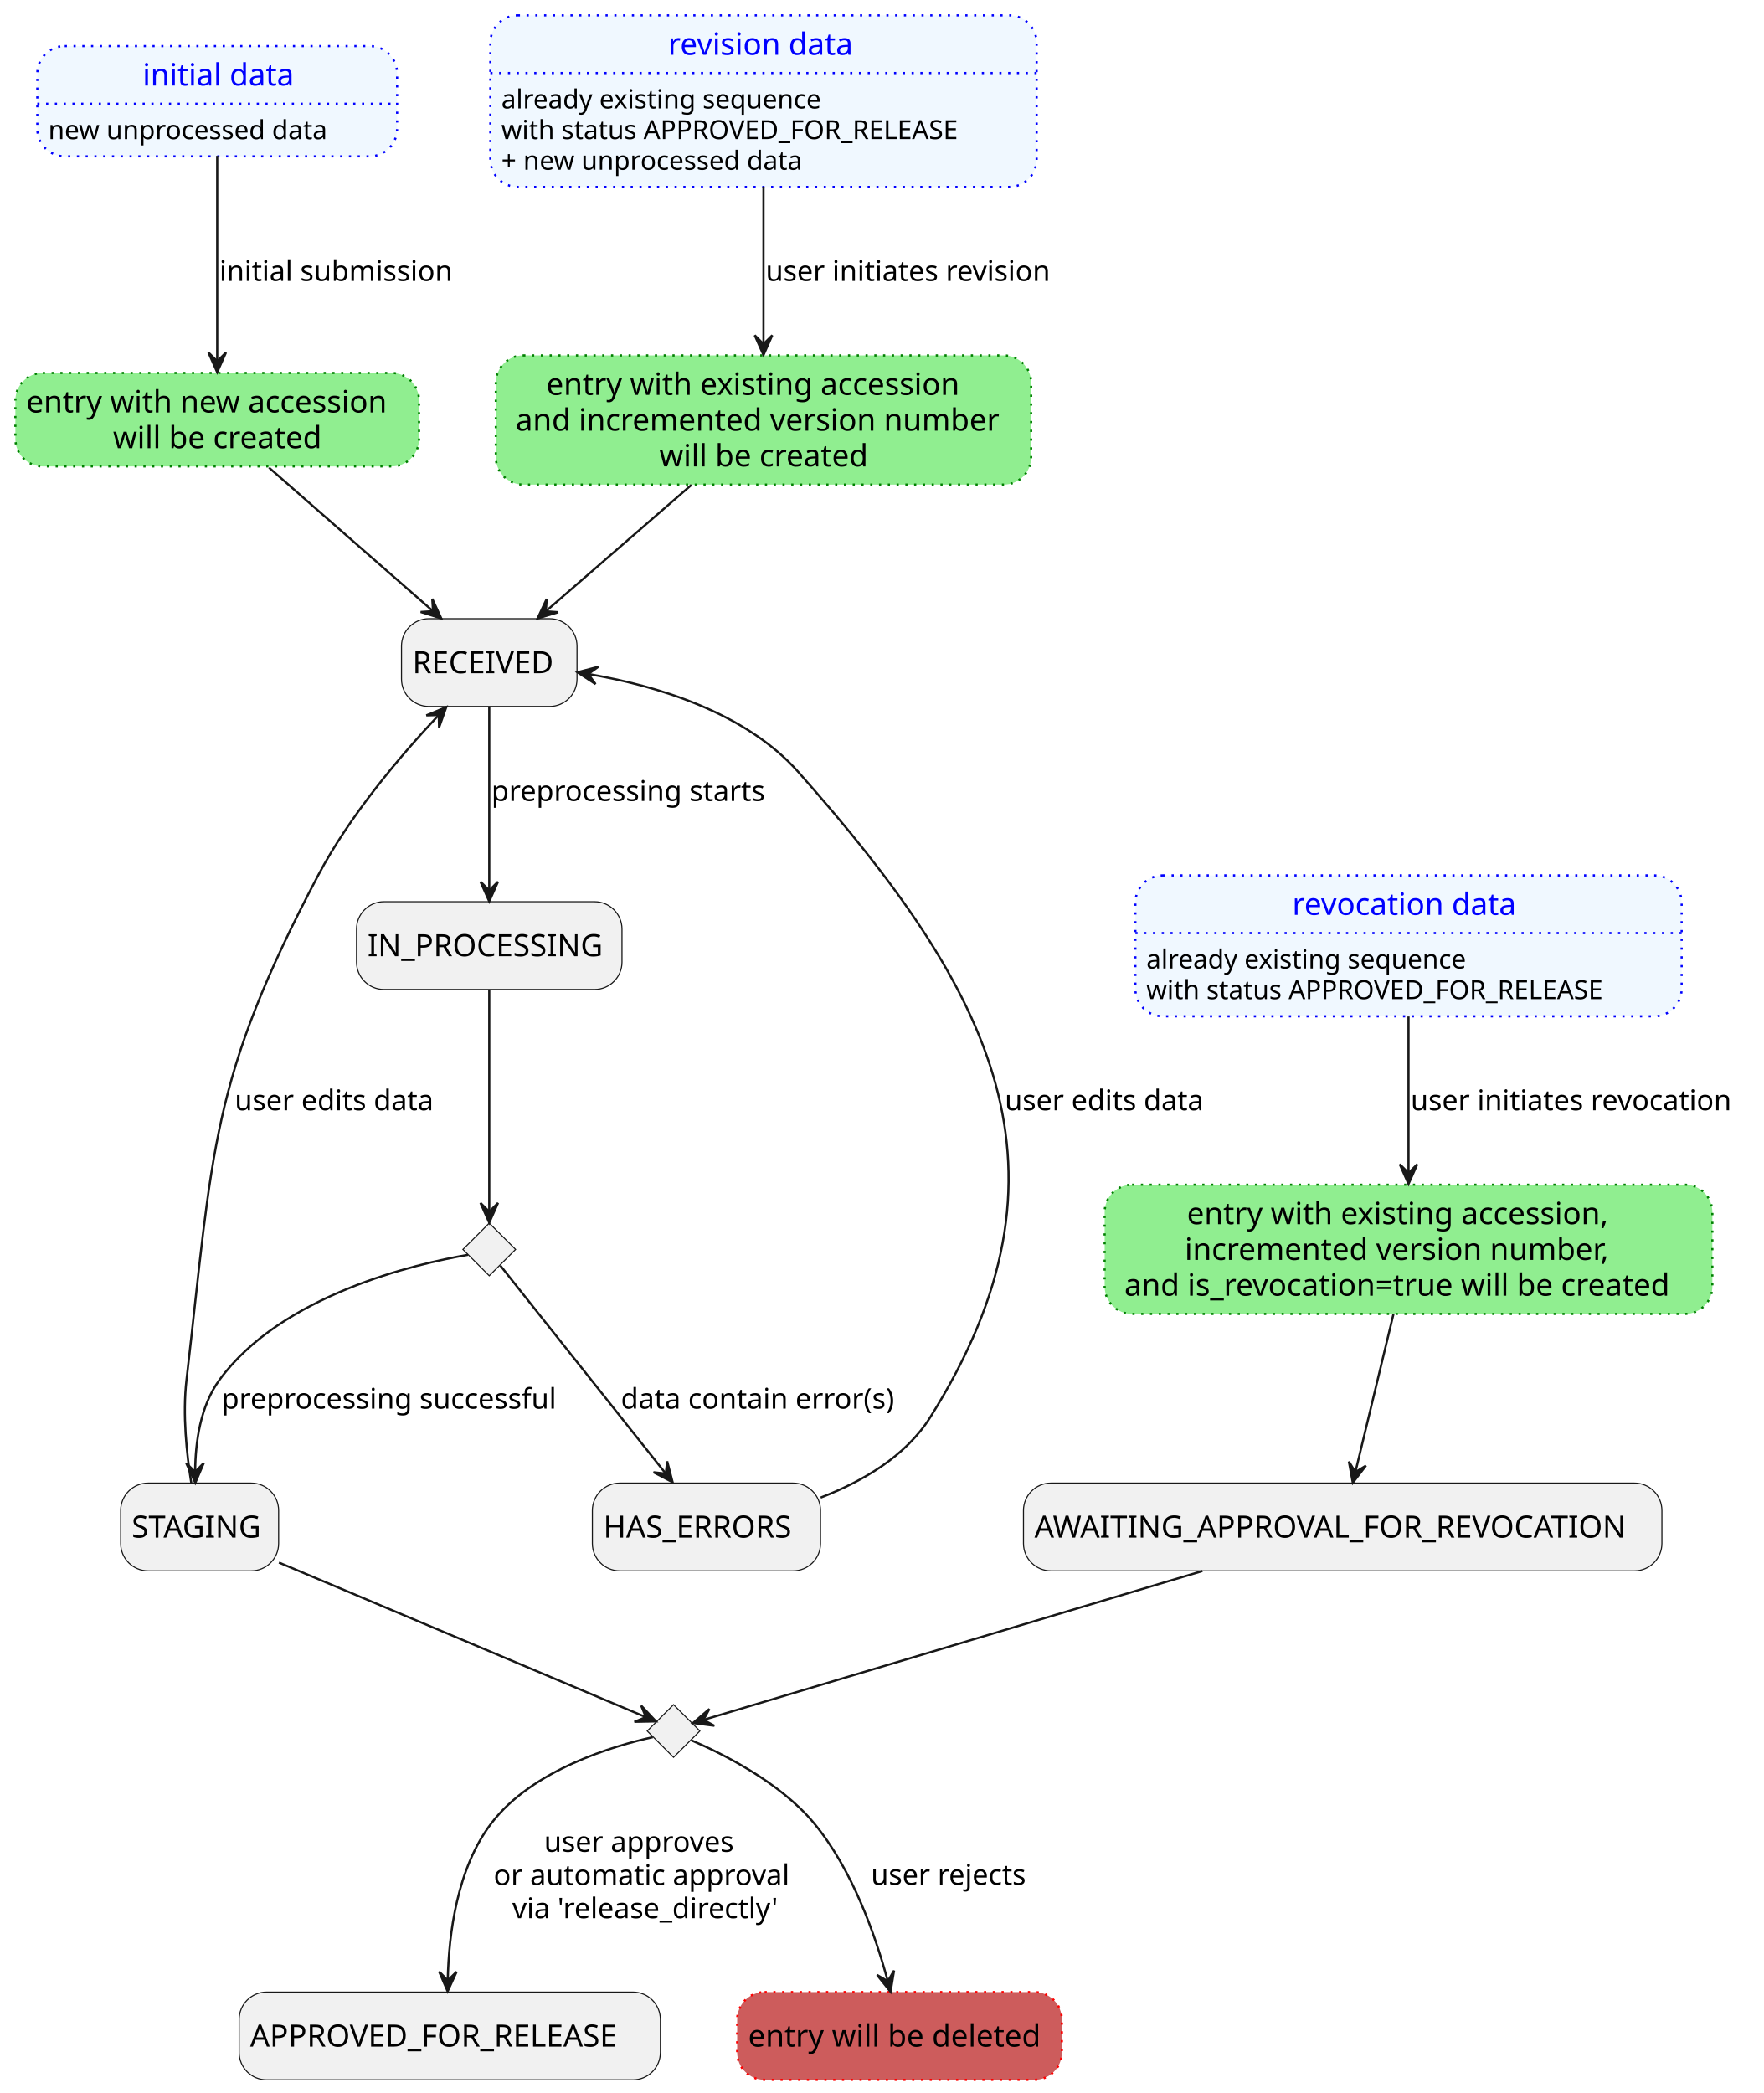
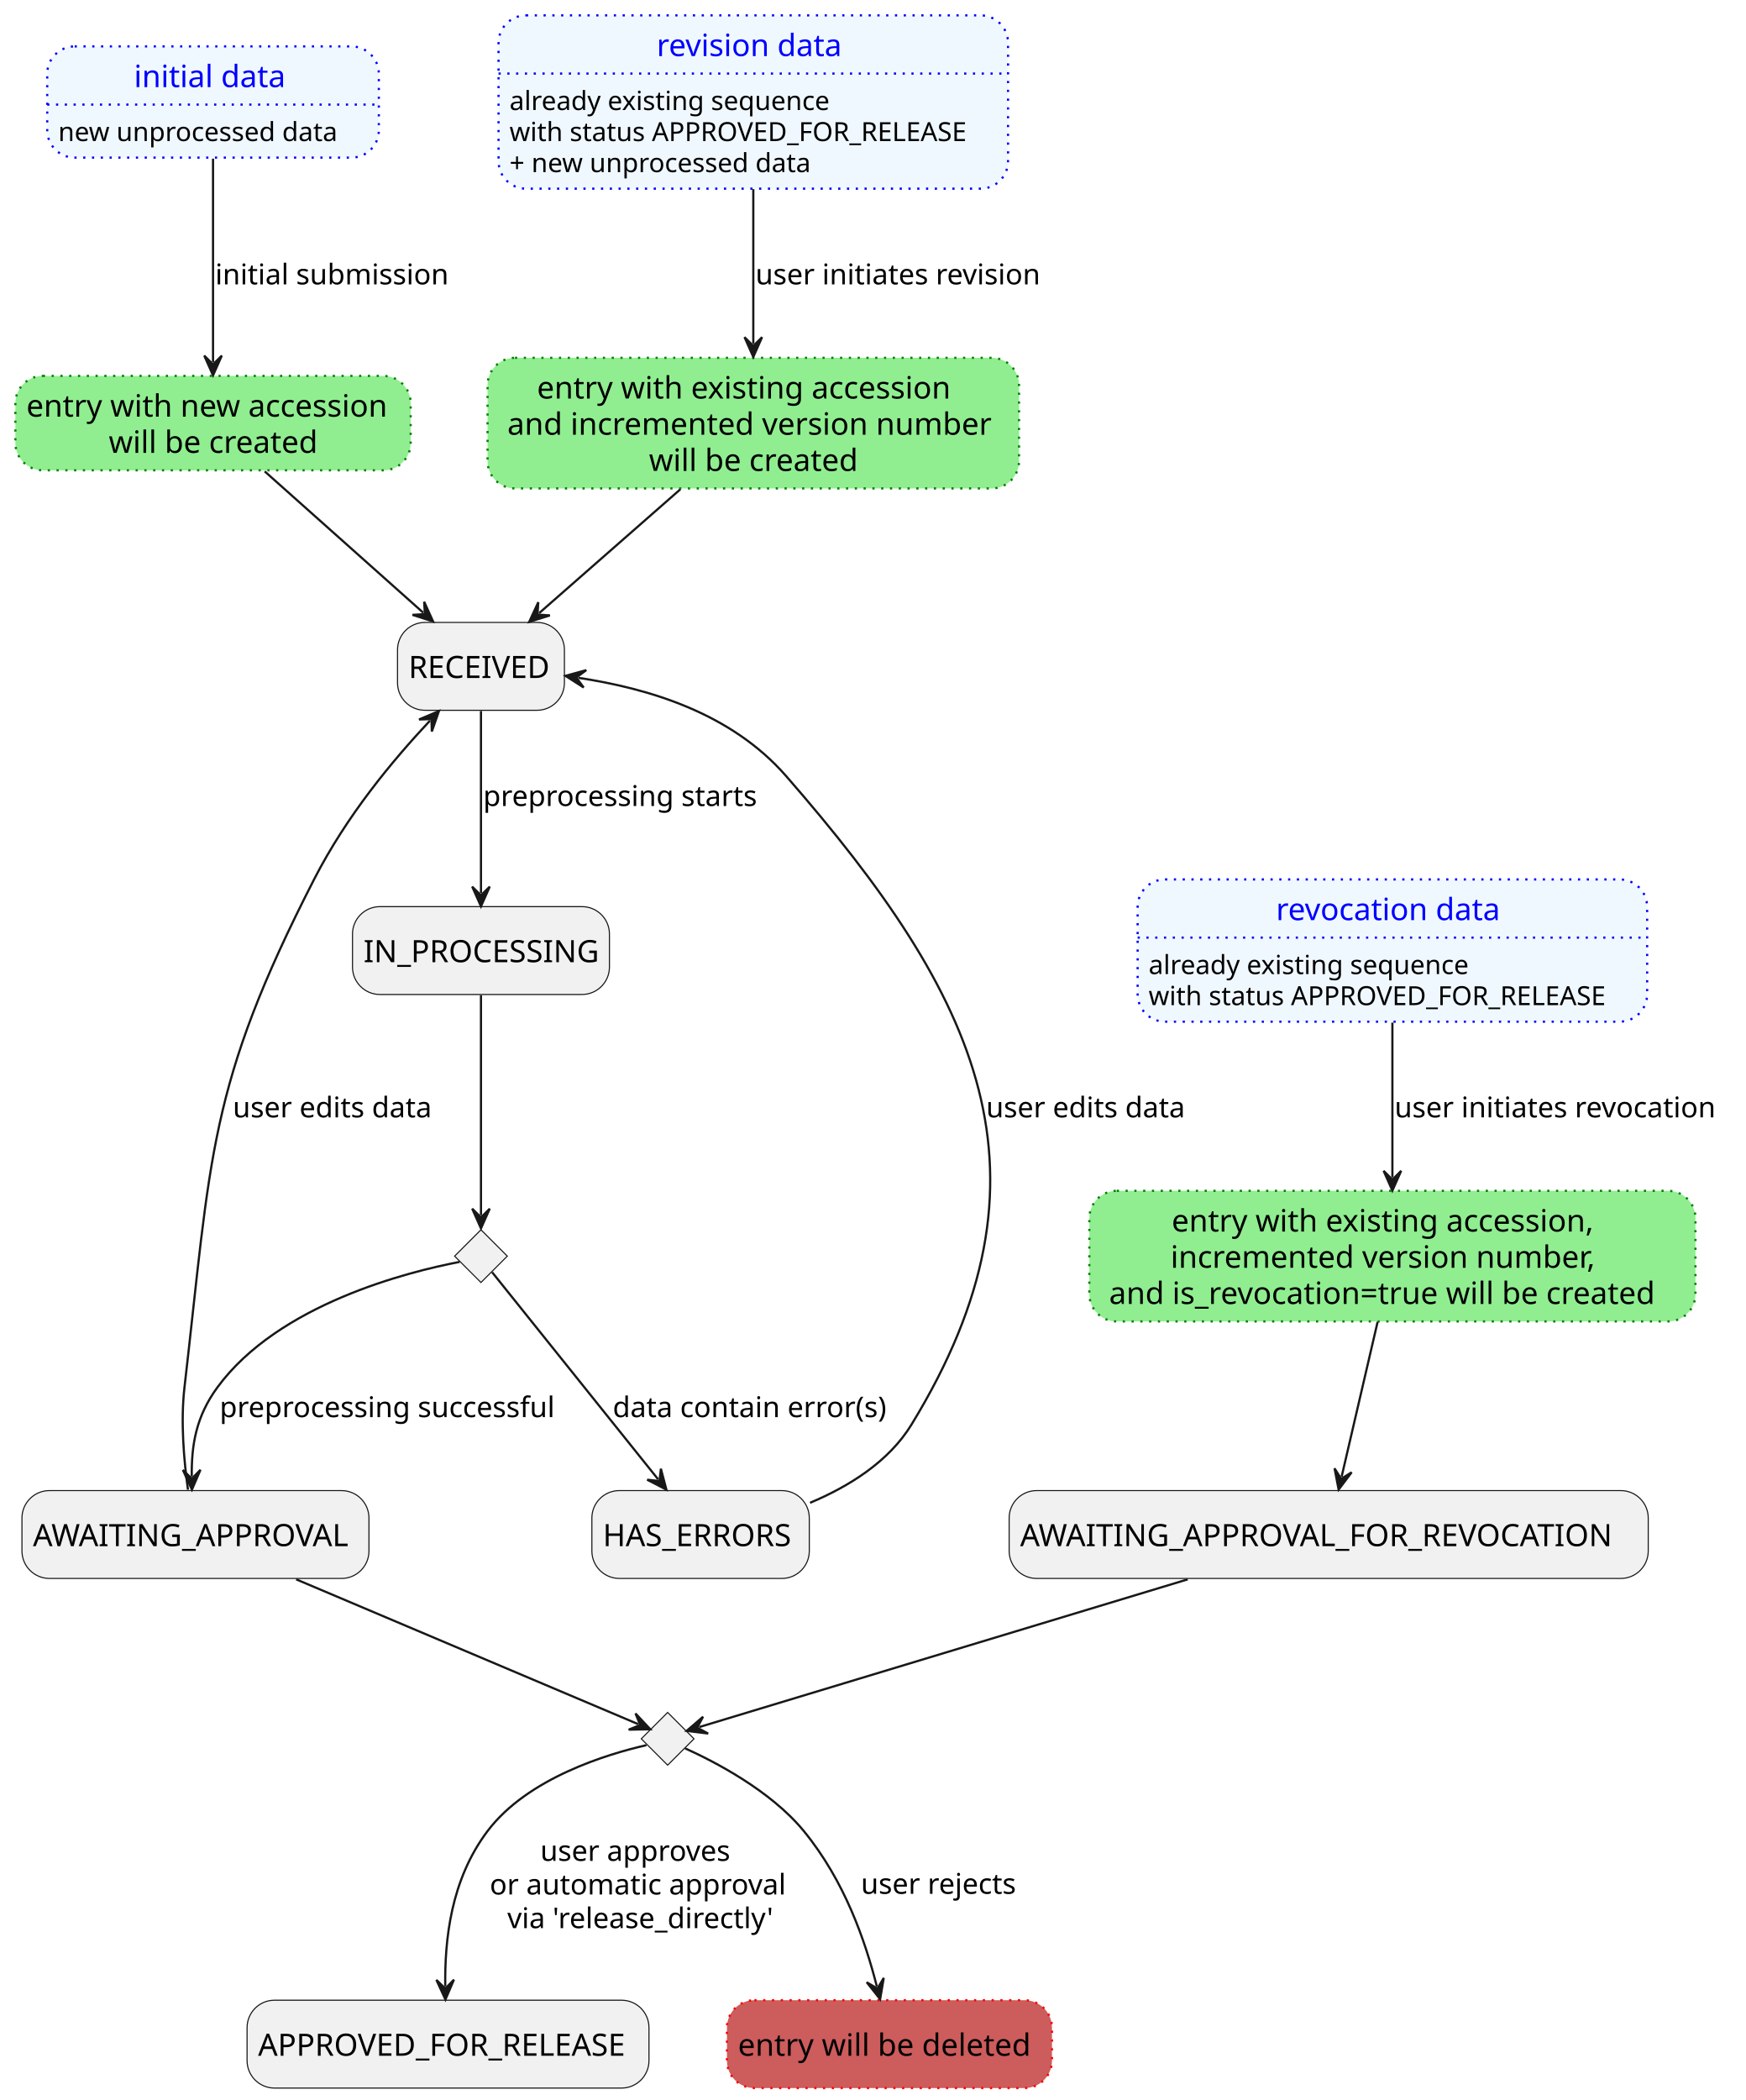
- <svg xmlns="http://www.w3.org/2000/svg" contentStyleType="text/css" height="954px" preserveAspectRatio="none" style="width:804px;height:954px;background:#FFFFFF;" version="1.1" viewBox="0 0 804 954" width="804px" zoomAndPan="magnify">
+ <svg xmlns="http://www.w3.org/2000/svg" contentStyleType="text/css" height="956px" preserveAspectRatio="none" style="width:795px;height:956px;background:#FFFFFF;" version="1.1" viewBox="0 0 795 956" width="795px" zoomAndPan="magnify">
  <defs />
  <g>
    <g id="INITIAL_DATA">
-       <rect fill="#F0F8FF" height="50.266" rx="12.5" ry="12.5" style="stroke:#0000FF;stroke-width:1.0;stroke-dasharray:1.0,3.0;" width="164" x="17" y="21" />
-       <line style="stroke:#0000FF;stroke-width:1.0;stroke-dasharray:1.0,3.0;" x1="17" x2="181" y1="47.297" y2="47.297" />
-       <text fill="#0000FF" font-family="sans-serif" font-size="14" lengthAdjust="spacing" textLength="68" x="65" y="38.995">initial data</text>
-       <text fill="#000000" font-family="sans-serif" font-size="12" lengthAdjust="spacing" textLength="144" x="22" y="63.435">new unprocessed data</text>
+       <rect fill="#F0F8FF" height="50.621" rx="12.5" ry="12.5" style="stroke:#0000FF;stroke-width:1.0;stroke-dasharray:1.0,3.0;" width="151" x="21.5" y="21.13" />
+       <line style="stroke:#0000FF;stroke-width:1.0;stroke-dasharray:1.0,3.0;" x1="21.5" x2="172.5" y1="47.618" y2="47.618" />
+       <text fill="#0000FF" font-family="sans-serif" font-size="14" lengthAdjust="spacing" textLength="72" x="61" y="39.665">initial data</text>
+       <text fill="#000000" font-family="sans-serif" font-size="12" lengthAdjust="spacing" textLength="131" x="26.5" y="64.22">new unprocessed data</text>
    </g>
    <g id="REVISION_DATA">
-       <rect fill="#F0F8FF" height="78.203" rx="12.5" ry="12.5" style="stroke:#0000FF;stroke-width:1.0;stroke-dasharray:1.0,3.0;" width="249" x="223.5" y="7" />
-       <line style="stroke:#0000FF;stroke-width:1.0;stroke-dasharray:1.0,3.0;" x1="223.5" x2="472.5" y1="33.297" y2="33.297" />
-       <text fill="#0000FF" font-family="sans-serif" font-size="14" lengthAdjust="spacing" textLength="87" x="304.5" y="24.995">revision data</text>
-       <text fill="#000000" font-family="sans-serif" font-size="12" lengthAdjust="spacing" textLength="164" x="228.5" y="49.435">already existing sequence</text>
-       <text fill="#000000" font-family="sans-serif" font-size="12" lengthAdjust="spacing" textLength="229" x="228.5" y="63.404">with status APPROVED_FOR_RELEASE</text>
-       <text fill="#000000" font-family="sans-serif" font-size="12" lengthAdjust="spacing" textLength="158" x="228.5" y="77.373">+ new unprocessed data</text>
+       <rect fill="#F0F8FF" height="78.887" rx="12.5" ry="12.5" style="stroke:#0000FF;stroke-width:1.0;stroke-dasharray:1.0,3.0;" width="232" x="227" y="7" />
+       <line style="stroke:#0000FF;stroke-width:1.0;stroke-dasharray:1.0,3.0;" x1="227" x2="459" y1="33.488" y2="33.488" />
+       <text fill="#0000FF" font-family="sans-serif" font-size="14" lengthAdjust="spacing" textLength="88" x="299" y="25.535">revision data</text>
+       <text fill="#000000" font-family="sans-serif" font-size="12" lengthAdjust="spacing" textLength="150" x="232" y="50.09">already existing sequence</text>
+       <text fill="#000000" font-family="sans-serif" font-size="12" lengthAdjust="spacing" textLength="212" x="232" y="64.223">with status APPROVED_FOR_RELEASE</text>
+       <text fill="#000000" font-family="sans-serif" font-size="12" lengthAdjust="spacing" textLength="145" x="232" y="78.356">+ new unprocessed data</text>
    </g>
    <g id="REVOKED_DATA">
-       <rect fill="#F0F8FF" height="64.234" rx="12.5" ry="12.5" style="stroke:#0000FF;stroke-width:1.0;stroke-dasharray:1.0,3.0;" width="249" x="517.5" y="399" />
-       <line style="stroke:#0000FF;stroke-width:1.0;stroke-dasharray:1.0,3.0;" x1="517.5" x2="766.5" y1="425.297" y2="425.297" />
-       <text fill="#0000FF" font-family="sans-serif" font-size="14" lengthAdjust="spacing" textLength="106" x="589" y="416.995">revocation data</text>
-       <text fill="#000000" font-family="sans-serif" font-size="12" lengthAdjust="spacing" textLength="164" x="522.5" y="441.435">already existing sequence</text>
-       <text fill="#000000" font-family="sans-serif" font-size="12" lengthAdjust="spacing" textLength="229" x="522.5" y="455.404">with status APPROVED_FOR_RELEASE</text>
+       <rect fill="#F0F8FF" height="64.754" rx="12.5" ry="12.5" style="stroke:#0000FF;stroke-width:1.0;stroke-dasharray:1.0,3.0;" width="232" x="518" y="400.35" />
+       <line style="stroke:#0000FF;stroke-width:1.0;stroke-dasharray:1.0,3.0;" x1="518" x2="750" y1="426.838" y2="426.838" />
+       <text fill="#0000FF" font-family="sans-serif" font-size="14" lengthAdjust="spacing" textLength="106" x="581" y="418.885">revocation data</text>
+       <text fill="#000000" font-family="sans-serif" font-size="12" lengthAdjust="spacing" textLength="150" x="523" y="443.44">already existing sequence</text>
+       <text fill="#000000" font-family="sans-serif" font-size="12" lengthAdjust="spacing" textLength="212" x="523" y="457.573">with status APPROVED_FOR_RELEASE</text>
    </g>
-     <rect fill="#F1F1F1" height="40" rx="12.5" ry="12.5" style="stroke:#181818;stroke-width:0.5;" width="291" x="466.5" y="676" />
-     <text fill="#000000" font-family="sans-serif" font-size="14" lengthAdjust="spacing" textLength="281" x="471.5" y="700.847">AWAITING_APPROVAL_FOR_REVOCATION</text>
-     <rect fill="#F1F1F1" height="40" rx="12.5" ry="12.5" style="stroke:#181818;stroke-width:0.5;" width="80" x="183" y="282" />
-     <text fill="#000000" font-family="sans-serif" font-size="14" lengthAdjust="spacing" textLength="70" x="188" y="306.847">RECEIVED</text>
-     <rect fill="#F1F1F1" height="40" rx="12.5" ry="12.5" style="stroke:#181818;stroke-width:0.5;" width="121" x="162.5" y="411" />
-     <text fill="#000000" font-family="sans-serif" font-size="14" lengthAdjust="spacing" textLength="111" x="167.5" y="435.847">IN_PROCESSING</text>
-     <rect fill="#F1F1F1" height="40" rx="12.5" ry="12.5" style="stroke:#181818;stroke-width:0.5;" width="104" x="270" y="676" />
-     <text fill="#000000" font-family="sans-serif" font-size="14" lengthAdjust="spacing" textLength="94" x="275" y="700.847">HAS_ERRORS</text>
-     <rect fill="#F1F1F1" height="40" rx="12.5" ry="12.5" style="stroke:#181818;stroke-width:0.5;" width="192" x="109" y="908" />
-     <text fill="#000000" font-family="sans-serif" font-size="14" lengthAdjust="spacing" textLength="182" x="114" y="932.847">APPROVED_FOR_RELEASE</text>
-     <rect fill="#90EE90" height="42.594" rx="12.5" ry="12.5" style="stroke:#008000;stroke-width:1.0;stroke-dasharray:1.0,3.0;" width="184" x="7" y="170" />
-     <text fill="#000000" font-family="sans-serif" font-size="14" lengthAdjust="spacing" textLength="174" x="12" y="187.995">entry with new accession</text>
-     <text fill="#000000" font-family="sans-serif" font-size="14" lengthAdjust="spacing" textLength="99" x="51.5" y="204.292">will be created</text>
-     <rect fill="#90EE90" height="58.891" rx="12.5" ry="12.5" style="stroke:#008000;stroke-width:1.0;stroke-dasharray:1.0,3.0;" width="244" x="226" y="162" />
-     <text fill="#000000" font-family="sans-serif" font-size="14" lengthAdjust="spacing" textLength="198" x="249" y="179.995">entry with existing accession</text>
-     <text fill="#000000" font-family="sans-serif" font-size="14" lengthAdjust="spacing" textLength="230" x="235" y="196.292">and incremented version number</text>
-     <text fill="#000000" font-family="sans-serif" font-size="14" lengthAdjust="spacing" textLength="99" x="300.5" y="212.589">will be created</text>
-     <rect fill="#90EE90" height="58.891" rx="12.5" ry="12.5" style="stroke:#008000;stroke-width:1.0;stroke-dasharray:1.0,3.0;" width="277" x="503.5" y="540" />
-     <text fill="#000000" font-family="sans-serif" font-size="14" lengthAdjust="spacing" textLength="202" x="541" y="557.995">entry with existing accession,</text>
-     <text fill="#000000" font-family="sans-serif" font-size="14" lengthAdjust="spacing" textLength="204" x="540" y="574.292">incremented version number,</text>
-     <text fill="#000000" font-family="sans-serif" font-size="14" lengthAdjust="spacing" textLength="263" x="512.5" y="590.589">and is_revocation=true will be created</text>
-     <rect fill="#CD5C5C" height="40" rx="12.5" ry="12.5" style="stroke:#FF0000;stroke-width:1.0;stroke-dasharray:1.0,3.0;" width="148" x="336" y="908" />
-     <text fill="#000000" font-family="sans-serif" font-size="14" lengthAdjust="spacing" textLength="138" x="341" y="932.847">entry will be deleted</text>
+     <rect fill="#F1F1F1" height="40" rx="12.5" ry="12.5" style="stroke:#181818;stroke-width:0.5;" width="291" x="459.5" y="678.57" />
+     <text fill="#000000" font-family="sans-serif" font-size="14" lengthAdjust="spacing" textLength="281" x="464.5" y="703.861">AWAITING_APPROVAL_FOR_REVOCATION</text>
+     <rect fill="#F1F1F1" height="40" rx="12.5" ry="12.5" style="stroke:#181818;stroke-width:0.5;" width="76" x="181" y="283.35" />
+     <text fill="#000000" font-family="sans-serif" font-size="14" lengthAdjust="spacing" textLength="66" x="186" y="308.641">RECEIVED</text>
+     <rect fill="#F1F1F1" height="40" rx="12.5" ry="12.5" style="stroke:#181818;stroke-width:0.5;" width="117" x="160.5" y="412.73" />
+     <text fill="#000000" font-family="sans-serif" font-size="14" lengthAdjust="spacing" textLength="107" x="165.5" y="438.021">IN_PROCESSING</text>
+     <rect fill="#F1F1F1" height="40" rx="12.5" ry="12.5" style="stroke:#181818;stroke-width:0.5;" width="99" x="269.5" y="678.57" />
+     <text fill="#000000" font-family="sans-serif" font-size="14" lengthAdjust="spacing" textLength="89" x="274.5" y="703.861">HAS_ERRORS</text>
+     <rect fill="#F1F1F1" height="40" rx="12.5" ry="12.5" style="stroke:#181818;stroke-width:0.5;" width="183" x="112.5" y="910.57" />
+     <text fill="#000000" font-family="sans-serif" font-size="14" lengthAdjust="spacing" textLength="173" x="117.5" y="935.861">APPROVED_FOR_RELEASE</text>
+     <rect fill="#F1F1F1" height="40" rx="12.5" ry="12.5" style="stroke:#181818;stroke-width:0.5;" width="158" x="10" y="678.57" />
+     <text fill="#000000" font-family="sans-serif" font-size="14" lengthAdjust="spacing" textLength="148" x="15" y="703.861">AWAITING_APPROVAL</text>
+     <rect fill="#90EE90" height="42.977" rx="12.5" ry="12.5" style="stroke:#008000;stroke-width:1.0;stroke-dasharray:1.0,3.0;" width="180" x="7" y="171.13" />
+     <text fill="#000000" font-family="sans-serif" font-size="14" lengthAdjust="spacing" textLength="170" x="12" y="189.665">entry with new accession</text>
+     <text fill="#000000" font-family="sans-serif" font-size="14" lengthAdjust="spacing" textLength="99" x="49.5" y="206.153">will be created</text>
+     <rect fill="#90EE90" height="59.465" rx="12.5" ry="12.5" style="stroke:#008000;stroke-width:1.0;stroke-dasharray:1.0,3.0;" width="242" x="222" y="162.89" />
+     <text fill="#000000" font-family="sans-serif" font-size="14" lengthAdjust="spacing" textLength="197" x="244.5" y="181.425">entry with existing accession</text>
+     <text fill="#000000" font-family="sans-serif" font-size="14" lengthAdjust="spacing" textLength="228" x="231" y="197.913">and incremented version number</text>
+     <text fill="#000000" font-family="sans-serif" font-size="14" lengthAdjust="spacing" textLength="99" x="295.5" y="214.402">will be created</text>
+     <rect fill="#90EE90" height="59.465" rx="12.5" ry="12.5" style="stroke:#008000;stroke-width:1.0;stroke-dasharray:1.0,3.0;" width="276" x="496" y="542.11" />
+     <text fill="#000000" font-family="sans-serif" font-size="14" lengthAdjust="spacing" textLength="201" x="533.5" y="560.645">entry with existing accession,</text>
+     <text fill="#000000" font-family="sans-serif" font-size="14" lengthAdjust="spacing" textLength="202" x="533" y="577.133">incremented version number,</text>
+     <text fill="#000000" font-family="sans-serif" font-size="14" lengthAdjust="spacing" textLength="262" x="505" y="593.622">and is_revocation=true will be created</text>
+     <rect fill="#CD5C5C" height="40" rx="12.5" ry="12.5" style="stroke:#FF0000;stroke-width:1.0;stroke-dasharray:1.0,3.0;" width="148" x="331" y="910.57" />
+     <text fill="#000000" font-family="sans-serif" font-size="14" lengthAdjust="spacing" textLength="138" x="336" y="935.861">entry will be deleted</text>
    <g id="elem_is_error">
-       <polygon fill="#F1F1F1" points="223,557.5,235,569.5,223,581.5,211,569.5,223,557.5" style="stroke:#181818;stroke-width:0.5;" />
+       <polygon fill="#F1F1F1" points="219,559.84,231,571.84,219,583.84,207,571.84,219,559.84" style="stroke:#181818;stroke-width:0.5;" />
    </g>
    <g id="elem_is_approved">
-       <polygon fill="#F1F1F1" points="307,777,319,789,307,801,295,789,307,777" style="stroke:#181818;stroke-width:0.5;" />
+       <polygon fill="#F1F1F1" points="304,779.57,316,791.57,304,803.57,292,791.57,304,779.57" style="stroke:#181818;stroke-width:0.5;" />
    </g>
-     <rect fill="#F1F1F1" height="40" rx="12.5" ry="12.5" style="stroke:#181818;stroke-width:0.5;" width="72" x="55" y="676" />
-     <text fill="#000000" font-family="sans-serif" font-size="14" lengthAdjust="spacing" textLength="62" x="60" y="700.847">STAGING</text>
    <g id="link_INITIAL_DATA_CREATING_SUBMIT">
-       <path d="M99,71.02 C99,96.9 99,137.94 99,164.55 " fill="none" id="INITIAL_DATA-to-CREATING_SUBMIT" style="stroke:#181818;stroke-width:1.0;" />
-       <polygon fill="#181818" points="99,169.67,103,160.67,99,164.67,95,160.67,99,169.67" style="stroke:#181818;stroke-width:1.0;" />
-       <text fill="#000000" font-family="sans-serif" font-size="13" lengthAdjust="spacing" textLength="109" x="100" y="128.067">initial submission</text>
+       <path d="M97,72.23 C97,100.08 97,138.81 97,164.89 " fill="none" id="INITIAL_DATA-to-CREATING_SUBMIT" style="stroke:#181818;stroke-width:1.0;" />
+       <polygon fill="#181818" points="97,170.89,101,161.89,97,165.89,93,161.89,97,170.89" style="stroke:#181818;stroke-width:1.0;" />
+       <text fill="#000000" font-family="sans-serif" font-size="13" lengthAdjust="spacing" textLength="113" x="98" y="129.458">initial submission</text>
    </g>
    <g id="link_CREATING_SUBMIT_RECEIVED">
-       <path d="M122.62,213.16 C143.92,231.8 175.18,259.16 197.15,278.38 " fill="none" id="CREATING_SUBMIT-to-RECEIVED" style="stroke:#181818;stroke-width:1.0;" />
-       <polygon fill="#181818" points="201.14,281.87,197.018,272.925,197.383,278.57,191.738,278.936,201.14,281.87" style="stroke:#181818;stroke-width:1.0;" />
+       <path d="M120.52,214.58 C142.68,234.33 171.131,259.688 192.71,278.918 " fill="none" id="CREATING_SUBMIT-to-RECEIVED" style="stroke:#181818;stroke-width:1.0;" />
+       <polygon fill="#181818" points="197.19,282.91,193.132,273.936,193.457,279.584,187.81,279.909,197.19,282.91" style="stroke:#181818;stroke-width:1.0;" />
    </g>
    <g id="link_REVISION_DATA_CREATING_REVISE">
-       <path d="M348,85.08 C348,107.37 348,135.27 348,156.77 " fill="none" id="REVISION_DATA-to-CREATING_REVISE" style="stroke:#181818;stroke-width:1.0;" />
-       <polygon fill="#181818" points="348,161.81,352,152.81,348,156.81,344,152.81,348,161.81" style="stroke:#181818;stroke-width:1.0;" />
-       <text fill="#000000" font-family="sans-serif" font-size="13" lengthAdjust="spacing" textLength="135" x="349" y="128.067">user initiates revision</text>
+       <path d="M343,86.08 C343,110.1 343,134.49 343,156.49 " fill="none" id="REVISION_DATA-to-CREATING_REVISE" style="stroke:#181818;stroke-width:1.0;" />
+       <polygon fill="#181818" points="343,162.49,347,153.49,343,157.49,339,153.49,343,162.49" style="stroke:#181818;stroke-width:1.0;" />
+       <text fill="#000000" font-family="sans-serif" font-size="13" lengthAdjust="spacing" textLength="136" x="344" y="129.458">user initiates revision</text>
    </g>
    <g id="link_CREATING_REVISE_RECEIVED">
-       <path d="M315.16,221.01 C294.58,238.87 268.42,261.58 249.23,278.23 " fill="none" id="CREATING_REVISE-to-RECEIVED" style="stroke:#181818;stroke-width:1.0;" />
-       <polygon fill="#181818" points="245,281.9,254.425,279.042,248.783,278.631,249.194,272.989,245,281.9" style="stroke:#181818;stroke-width:1.0;" />
+       <path d="M309.77,222.76 C287.96,241.88 264.561,262.394 245.481,279.124 " fill="none" id="CREATING_REVISE-to-RECEIVED" style="stroke:#181818;stroke-width:1.0;" />
+       <polygon fill="#181818" points="240.97,283.08,250.374,280.154,244.73,279.784,245.1,274.139,240.97,283.08" style="stroke:#181818;stroke-width:1.0;" />
    </g>
    <g id="link_REVOKED_DATA_CREATING_REVOKE">
-       <path d="M642,463.32 C642,484.59 642,512.72 642,534.54 " fill="none" id="REVOKED_DATA-to-CREATING_REVOKE" style="stroke:#181818;stroke-width:1.0;" />
-       <polygon fill="#181818" points="642,539.66,646,530.66,642,534.66,638,530.66,642,539.66" style="stroke:#181818;stroke-width:1.0;" />
-       <text fill="#000000" font-family="sans-serif" font-size="13" lengthAdjust="spacing" textLength="153" x="643" y="506.067">user initiates revocation</text>
+       <path d="M634,465.53 C634,488.63 634,513.63 634,536.01 " fill="none" id="REVOKED_DATA-to-CREATING_REVOKE" style="stroke:#181818;stroke-width:1.0;" />
+       <polygon fill="#181818" points="634,542.01,638,533.01,634,537.01,630,533.01,634,542.01" style="stroke:#181818;stroke-width:1.0;" />
+       <text fill="#000000" font-family="sans-serif" font-size="13" lengthAdjust="spacing" textLength="152" x="635" y="508.678">user initiates revocation</text>
    </g>
    <g id="link_CREATING_REVOKE_AWAITING_APPROVAL_FOR_REVOCATION">
-       <path d="M635.12,599.06 C629.89,620.77 622.77,650.3 617.82,670.84 " fill="none" id="CREATING_REVOKE-to-AWAITING_APPROVAL_FOR_REVOCATION" style="stroke:#181818;stroke-width:1.0;" />
-       <polygon fill="#181818" points="616.61,675.86,622.603,668.045,617.779,670.999,614.825,666.174,616.61,675.86" style="stroke:#181818;stroke-width:1.0;" />
+       <path d="M627.27,601.77 C621.82,625.23 615.64,651.806 610.88,672.266 " fill="none" id="CREATING_REVOKE-to-AWAITING_APPROVAL_FOR_REVOCATION" style="stroke:#181818;stroke-width:1.0;" />
+       <polygon fill="#181818" points="609.52,678.11,615.455,670.25,610.653,673.24,607.663,668.438,609.52,678.11" style="stroke:#181818;stroke-width:1.0;" />
    </g>
    <g id="link_AWAITING_APPROVAL_FOR_REVOCATION_is_approved">
-       <path d="M548.06,716.08 C474.84,737.92 359.93,772.21 320.68,783.92 " fill="none" id="AWAITING_APPROVAL_FOR_REVOCATION-to-is_approved" style="stroke:#181818;stroke-width:1.0;" />
-       <polygon fill="#181818" points="315.86,785.36,325.628,786.619,320.651,783.93,323.34,778.953,315.86,785.36" style="stroke:#181818;stroke-width:1.0;" />
+       <path d="M540.8,718.98 C465.17,741.84 351.383,776.243 318.413,786.213 " fill="none" id="AWAITING_APPROVAL_FOR_REVOCATION-to-is_approved" style="stroke:#181818;stroke-width:1.0;" />
+       <polygon fill="#181818" points="312.67,787.95,322.442,789.174,317.456,786.503,320.127,781.516,312.67,787.95" style="stroke:#181818;stroke-width:1.0;" />
    </g>
    <g id="link_RECEIVED_IN_PROCESSING">
-       <path d="M223,322.01 C223,344.27 223,381.19 223,405.55 " fill="none" id="RECEIVED-to-IN_PROCESSING" style="stroke:#181818;stroke-width:1.0;" />
-       <polygon fill="#181818" points="223,410.86,227,401.86,223,405.86,219,401.86,223,410.86" style="stroke:#181818;stroke-width:1.0;" />
-       <text fill="#000000" font-family="sans-serif" font-size="13" lengthAdjust="spacing" textLength="131" x="224" y="365.067">preprocessing starts</text>
+       <path d="M219,323.7 C219,347.78 219,382.65 219,406.62 " fill="none" id="RECEIVED-to-IN_PROCESSING" style="stroke:#181818;stroke-width:1.0;" />
+       <polygon fill="#181818" points="219,412.62,223,403.62,219,407.62,215,403.62,219,412.62" style="stroke:#181818;stroke-width:1.0;" />
+       <text fill="#000000" font-family="sans-serif" font-size="13" lengthAdjust="spacing" textLength="129" x="220" y="366.918">preprocessing starts</text>
    </g>
    <g id="link_IN_PROCESSING_is_error">
-       <path d="M223,451.27 C223,478.3 223,527 223,552.28 " fill="none" id="IN_PROCESSING-to-is_error" style="stroke:#181818;stroke-width:1.0;" />
-       <polygon fill="#181818" points="223,557.3,227,548.3,223,552.3,219,548.3,223,557.3" style="stroke:#181818;stroke-width:1.0;" />
+       <path d="M219,453.08 C219,482.02 219,529.67 219,553.23 " fill="none" id="IN_PROCESSING-to-is_error" style="stroke:#181818;stroke-width:1.0;" />
+       <polygon fill="#181818" points="219,559.23,223,550.23,219,554.23,215,550.23,219,559.23" style="stroke:#181818;stroke-width:1.0;" />
    </g>
    <g id="link_is_error_HAS_ERRORS">
-       <path d="M228.05,576.85 C241.72,594.04 280,642.18 303.26,671.44 " fill="none" id="is_error-to-HAS_ERRORS" style="stroke:#181818;stroke-width:1.0;" />
-       <polygon fill="#181818" points="306.58,675.61,304.107,666.077,303.467,671.697,297.846,671.058,306.58,675.61" style="stroke:#181818;stroke-width:1.0;" />
-       <text fill="#000000" font-family="sans-serif" font-size="13" lengthAdjust="spacing" textLength="132" x="283" y="642.067">data contain error(s)</text>
+       <path d="M224.1,579.19 C238.58,597.27 276.687,644.789 299.676,673.459 " fill="none" id="is_error-to-HAS_ERRORS" style="stroke:#181818;stroke-width:1.0;" />
+       <polygon fill="#181818" points="303.43,678.14,300.92,668.616,300.302,674.239,294.679,673.621,303.43,678.14" style="stroke:#181818;stroke-width:1.0;" />
+       <text fill="#000000" font-family="sans-serif" font-size="13" lengthAdjust="spacing" textLength="127" x="279" y="645.138">data contain error(s)</text>
    </g>
    <g id="link_HAS_ERRORS_RECEIVED">
-       <path d="M374.06,682.61 C393.15,675.27 412.81,663.79 424,646 C495.01,533.11 452.42,451.84 364,352 C339.78,324.65 299.48,312.57 268.16,307.22 " fill="none" id="HAS_ERRORS-to-RECEIVED" style="stroke:#181818;stroke-width:1.0;" />
-       <polygon fill="#181818" points="263.21,306.42,271.453,311.81,268.145,307.221,272.735,303.914,263.21,306.42" style="stroke:#181818;stroke-width:1.0;" />
-       <text fill="#000000" font-family="sans-serif" font-size="13" lengthAdjust="spacing" textLength="96" x="458" y="506.067">user edits data</text>
+       <path d="M368.84,684.13 C386.57,676.69 404.69,665.41 415,648.57 C484.78,534.61 445.81,454.08 358,353.35 C332.7,324.32 295.031,313.394 263.401,308.574 " fill="none" id="HAS_ERRORS-to-RECEIVED" style="stroke:#181818;stroke-width:1.0;" />
+       <polygon fill="#181818" points="257.47,307.67,265.765,312.98,262.413,308.423,266.97,305.072,257.47,307.67" style="stroke:#181818;stroke-width:1.0;" />
+       <text fill="#000000" font-family="sans-serif" font-size="13" lengthAdjust="spacing" textLength="93" x="449" y="508.678">user edits data</text>
    </g>
-     <g id="link_STAGING_RECEIVED">
-       <path d="M87.18,675.91 C85.06,662.72 83.17,644.77 85,629 C97.18,524.06 95.66,492.42 145,399 C159.45,371.64 182.35,344.66 199.6,326.31 " fill="none" id="STAGING-to-RECEIVED" style="stroke:#181818;stroke-width:1.0;" />
-       <polygon fill="#181818" points="203.42,322.29,194.324,326.066,199.978,325.917,200.127,331.572,203.42,322.29" style="stroke:#181818;stroke-width:1.0;" />
-       <text fill="#000000" font-family="sans-serif" font-size="13" lengthAdjust="spacing" textLength="96" x="107" y="506.067">user edits data</text>
+     <g id="link_AWAITING_APPROVAL_RECEIVED">
+       <path d="M85.59,678.18 C83.75,665.01 82.19,647.21 84,631.57 C96.19,526.22 94.63,494.73 143,400.35 C158.03,371.03 178.621,346.401 195.761,328.081 " fill="none" id="AWAITING_APPROVAL-to-RECEIVED" style="stroke:#181818;stroke-width:1.0;" />
+       <polygon fill="#181818" points="199.86,323.7,190.79,327.539,196.444,327.351,196.632,333.005,199.86,323.7" style="stroke:#181818;stroke-width:1.0;" />
+       <text fill="#000000" font-family="sans-serif" font-size="13" lengthAdjust="spacing" textLength="93" x="106" y="508.678">user edits data</text>
    </g>
-     <g id="link_is_error_STAGING">
-       <path d="M213.36,571.94 C189.67,576.03 128.47,590.06 100,629 C91.32,640.87 89.05,657.22 88.95,670.69 " fill="none" id="is_error-to-STAGING" style="stroke:#181818;stroke-width:1.0;" />
-       <polygon fill="#181818" points="89.02,675.88,92.891,666.824,88.949,670.88,84.892,666.938,89.02,675.88" style="stroke:#181818;stroke-width:1.0;" />
-       <text fill="#000000" font-family="sans-serif" font-size="13" lengthAdjust="spacing" textLength="160" x="101" y="642.067">preprocessing successful</text>
+     <g id="link_is_error_AWAITING_APPROVAL">
+       <path d="M209.28,574.47 C185.99,578.92 126.85,593.61 99,631.57 C89.2,644.93 87.148,657.96 87.318,672.15 " fill="none" id="is_error-to-AWAITING_APPROVAL" style="stroke:#181818;stroke-width:1.0;" />
+       <polygon fill="#181818" points="87.39,678.15,91.282,669.103,87.33,673.15,83.282,669.199,87.39,678.15" style="stroke:#181818;stroke-width:1.0;" />
+       <text fill="#000000" font-family="sans-serif" font-size="13" lengthAdjust="spacing" textLength="160" x="100" y="645.138">preprocessing successful</text>
    </g>
-     <g id="link_STAGING_is_approved">
-       <path d="M127.15,712.23 C176.4,732.98 262.13,769.09 294.31,782.65 " fill="none" id="STAGING-to-is_approved" style="stroke:#181818;stroke-width:1.0;" />
-       <polygon fill="#181818" points="299,784.63,292.265,777.443,294.394,782.685,289.153,784.813,299,784.63" style="stroke:#181818;stroke-width:1.0;" />
+     <g id="link_AWAITING_APPROVAL_is_approved">
+       <path d="M134.86,718.98 C187.64,741.32 264.844,774.001 290.575,784.891 " fill="none" id="AWAITING_APPROVAL-to-is_approved" style="stroke:#181818;stroke-width:1.0;" />
+       <polygon fill="#181818" points="296.1,787.23,289.371,780.038,291.495,785.281,286.253,787.406,296.1,787.23" style="stroke:#181818;stroke-width:1.0;" />
    </g>
    <g id="link_is_approved_APPROVED_FOR_RELEASE">
-       <path d="M297.55,791.81 C280.07,795.69 242.77,806.5 224,831 C208.28,851.52 204.54,881.54 204.08,902.54 " fill="none" id="is_approved-to-APPROVED_FOR_RELEASE" style="stroke:#181818;stroke-width:1.0;" />
-       <polygon fill="#181818" points="204.03,907.67,208.133,898.716,204.087,902.67,200.133,898.625,204.03,907.67" style="stroke:#181818;stroke-width:1.0;" />
-       <text fill="#000000" font-family="sans-serif" font-size="13" lengthAdjust="spacing" textLength="91" x="248" y="844.067">user approves</text>
-       <text fill="#000000" font-family="sans-serif" font-size="13" lengthAdjust="spacing" textLength="141" x="225" y="859.2">or automatic approval</text>
-       <text fill="#000000" font-family="sans-serif" font-size="13" lengthAdjust="spacing" textLength="128" x="233.5" y="874.332">via 'release_directly'</text>
+       <path d="M294.37,794.46 C276.94,798.42 240.31,809.3 222,833.57 C205.15,855.91 202.46,883.331 202.74,904.27 " fill="none" id="is_approved-to-APPROVED_FOR_RELEASE" style="stroke:#181818;stroke-width:1.0;" />
+       <polygon fill="#181818" points="202.82,910.27,206.699,901.217,202.753,905.27,198.7,901.324,202.82,910.27" style="stroke:#181818;stroke-width:1.0;" />
+       <text fill="#000000" font-family="sans-serif" font-size="13" lengthAdjust="spacing" textLength="88" x="246" y="847.138">user approves</text>
+       <text fill="#000000" font-family="sans-serif" font-size="13" lengthAdjust="spacing" textLength="138" x="223" y="862.449">or automatic approval</text>
+       <text fill="#000000" font-family="sans-serif" font-size="13" lengthAdjust="spacing" textLength="126" x="231" y="877.76">via 'release_directly'</text>
    </g>
    <g id="link_is_approved_DELETION">
-       <path d="M315.22,793.29 C328.64,799.03 355.31,812.12 371,831 C388.49,852.04 398.97,881.97 404.59,902.8 " fill="none" id="is_approved-to-DELETION" style="stroke:#181818;stroke-width:1.0;" />
-       <polygon fill="#181818" points="405.91,907.89,407.513,898.173,404.65,903.051,399.771,900.188,405.91,907.89" style="stroke:#181818;stroke-width:1.0;" />
-       <text fill="#000000" font-family="sans-serif" font-size="13" lengthAdjust="spacing" textLength="75" x="397" y="859.067">user rejects</text>
+       <path d="M311.96,795.92 C324.95,801.77 350.79,815 366,833.57 C384.69,856.39 393.953,883.557 399.263,904.317 " fill="none" id="is_approved-to-DELETION" style="stroke:#181818;stroke-width:1.0;" />
+       <polygon fill="#181818" points="400.75,910.13,402.395,900.419,399.511,905.286,394.644,902.402,400.75,910.13" style="stroke:#181818;stroke-width:1.0;" />
+       <text fill="#000000" font-family="sans-serif" font-size="13" lengthAdjust="spacing" textLength="73" x="392" y="862.138">user rejects</text>
    </g>
  </g>
</svg>
